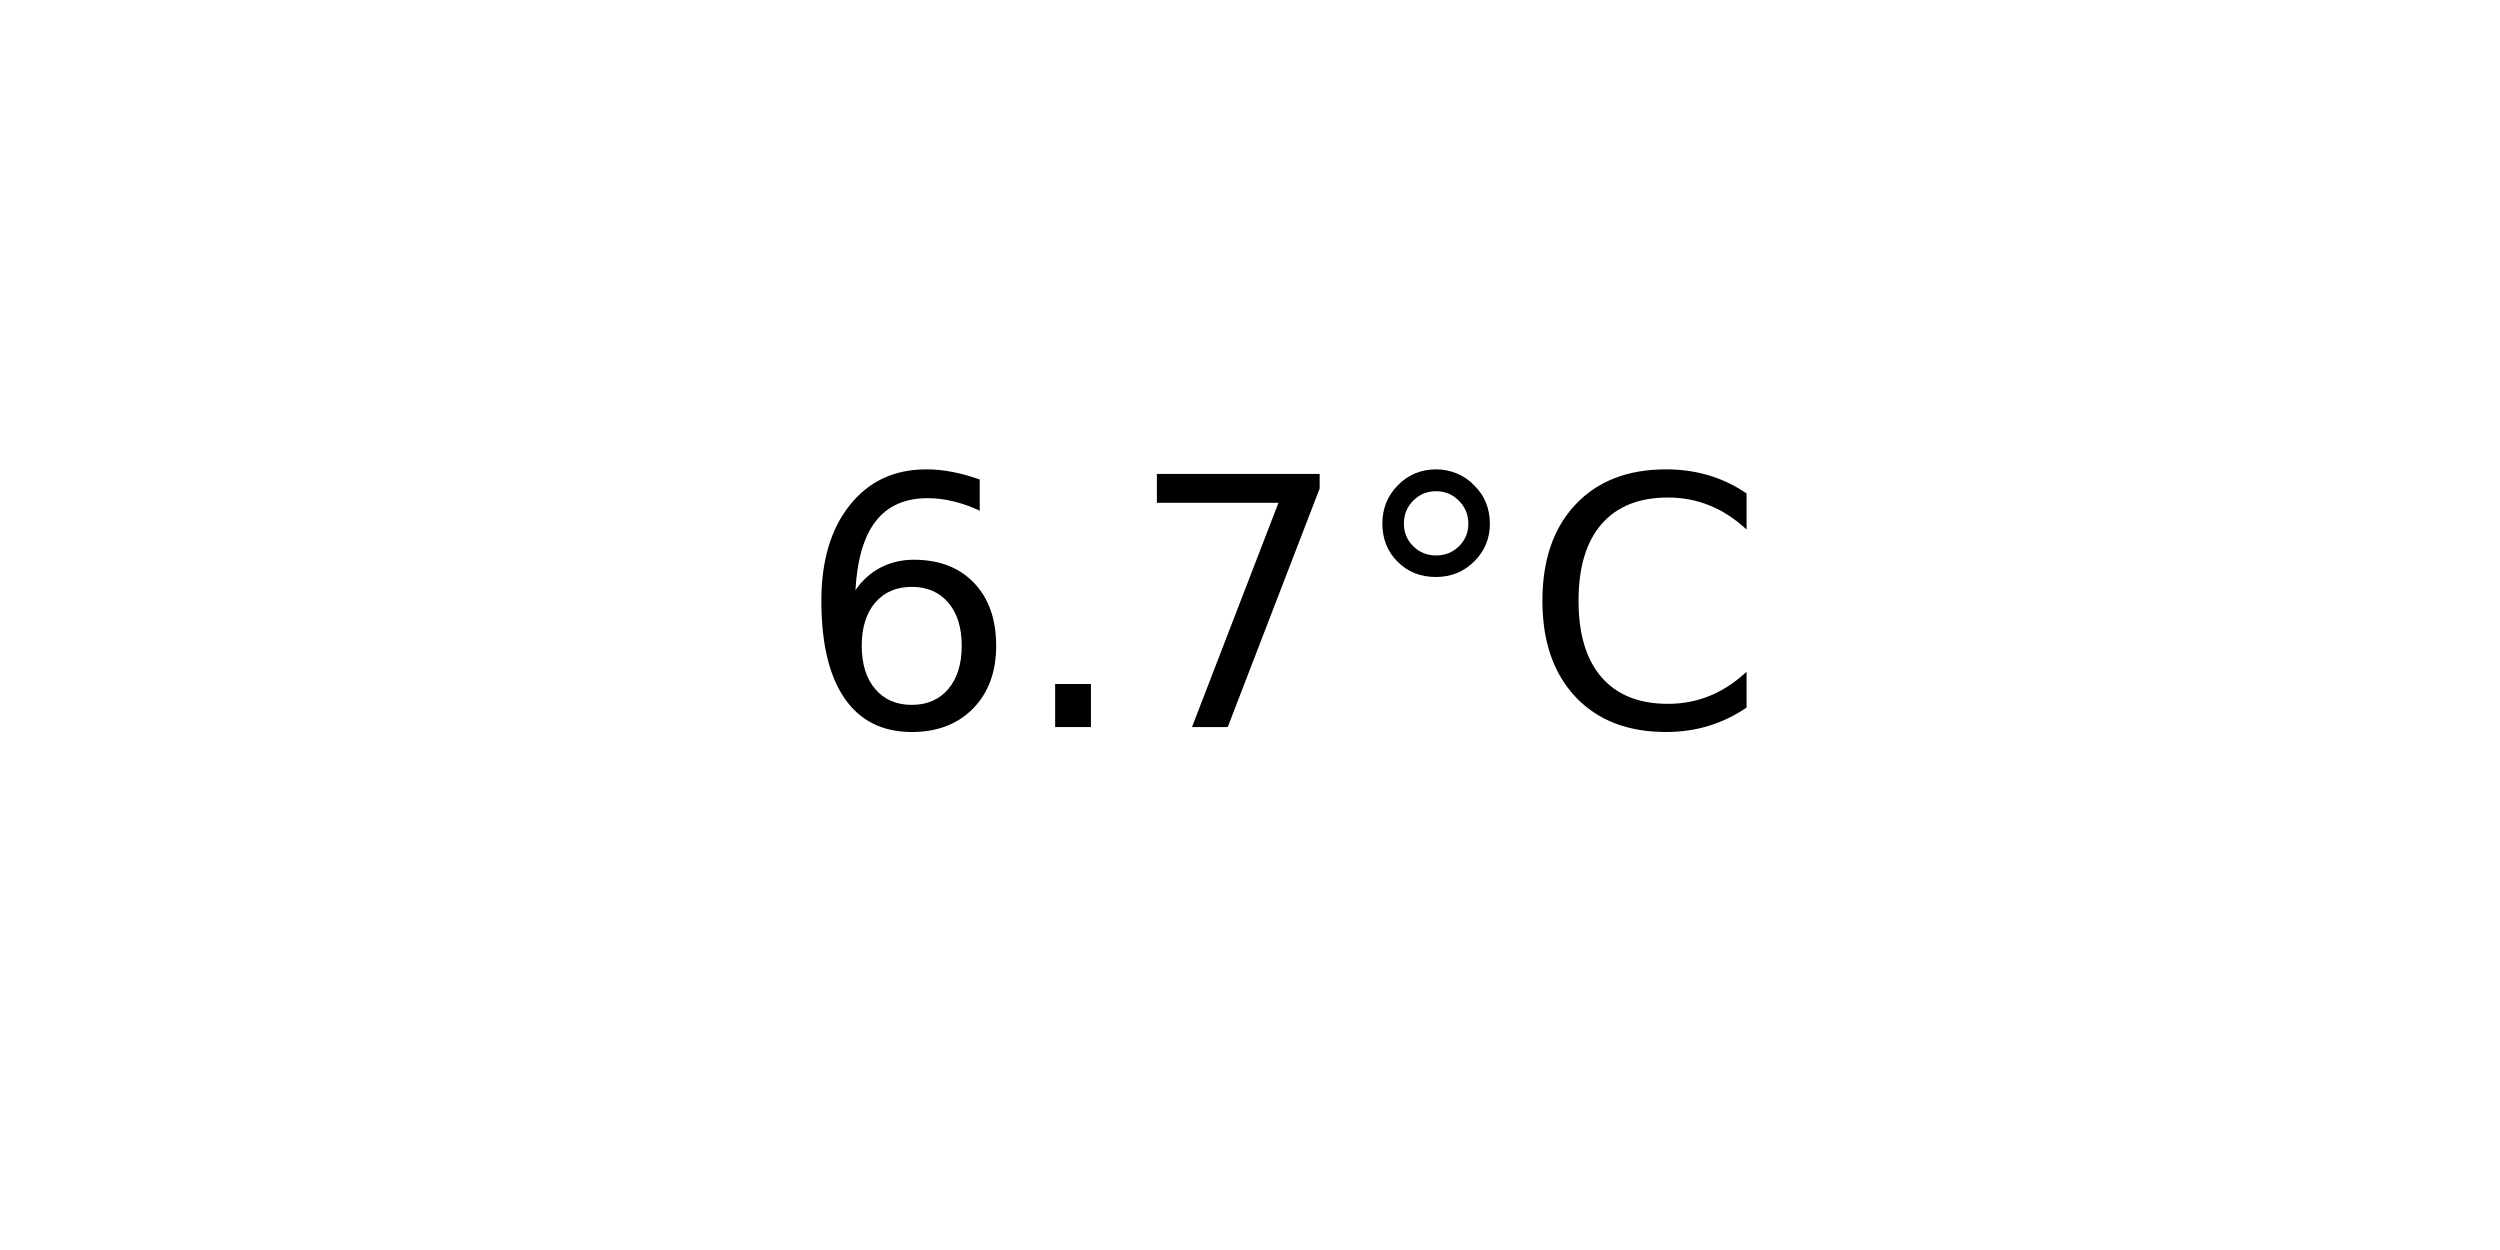
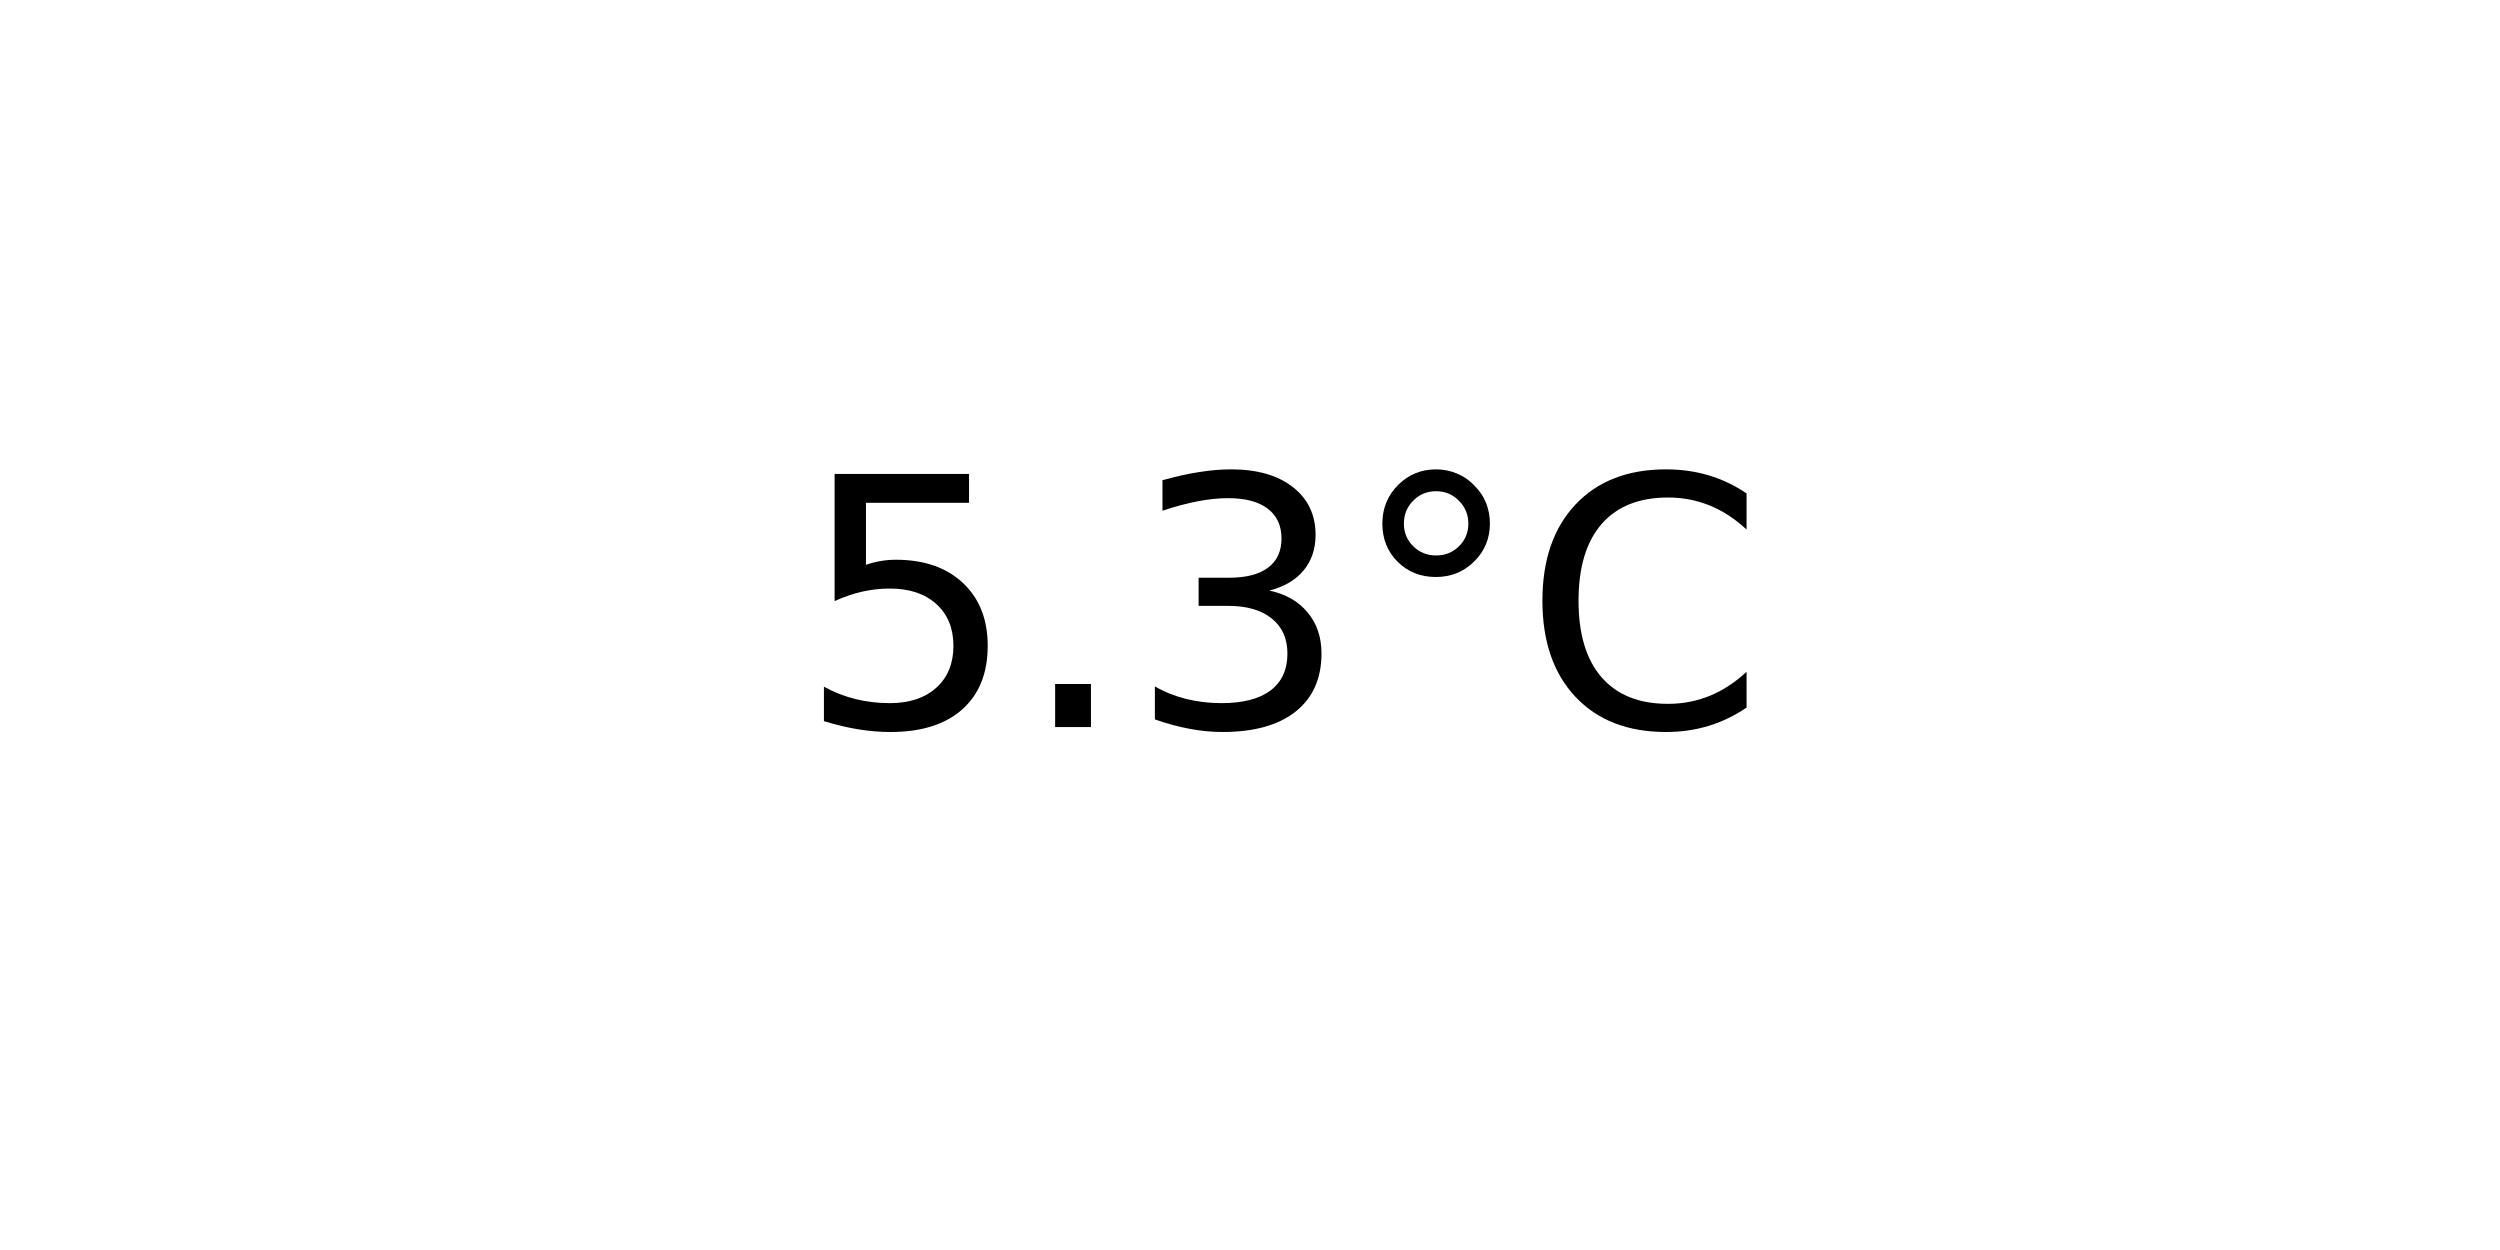
<svg xmlns="http://www.w3.org/2000/svg" xmlns:xlink="http://www.w3.org/1999/xlink" width="72pt" height="36pt" viewBox="0 0 72 36" version="1.1">
  <defs>
    <style type="text/css">*{stroke-linejoin: round; stroke-linecap: butt}</style>
  </defs>
  <g id="figure_1">
    <g id="axes_1">
      <g id="text_1">
        <g transform="translate(22.95703 20.93937) scale(0.1 -0.1)">
          <defs>
-             <path id="DejaVuSans-36" d="M 2113 2584  Q 1688 2584 1439 2293  Q 1191 2003 1191 1497  Q 1191 994 1439 701  Q 1688 409 2113 409  Q 2538 409 2786 701  Q 3034 994 3034 1497  Q 3034 2003 2786 2293  Q 2538 2584 2113 2584  z M 3366 4563  L 3366 3988  Q 3128 4100 2886 4159  Q 2644 4219 2406 4219  Q 1781 4219 1451 3797  Q 1122 3375 1075 2522  Q 1259 2794 1537 2939  Q 1816 3084 2150 3084  Q 2853 3084 3261 2657  Q 3669 2231 3669 1497  Q 3669 778 3244 343  Q 2819 -91 2113 -91  Q 1303 -91 875 529  Q 447 1150 447 2328  Q 447 3434 972 4092  Q 1497 4750 2381 4750  Q 2619 4750 2861 4703  Q 3103 4656 3366 4563  z " transform="scale(0.015625)" />
+             <path id="DejaVuSans-35" d="M 691 4666  L 3169 4666  L 3169 4134  L 1269 4134  L 1269 2991  Q 1406 3038 1543 3061  Q 1681 3084 1819 3084  Q 2600 3084 3056 2656  Q 3513 2228 3513 1497  Q 3513 744 3044 326  Q 2575 -91 1722 -91  Q 1428 -91 1123 -41  Q 819 9 494 109  L 494 744  Q 775 591 1075 516  Q 1375 441 1709 441  Q 2250 441 2565 725  Q 2881 1009 2881 1497  Q 2881 1984 2565 2268  Q 2250 2553 1709 2553  Q 1456 2553 1204 2497  Q 953 2441 691 2322  L 691 4666  z " transform="scale(0.015625)" />
            <path id="DejaVuSans-2e" d="M 684 794  L 1344 794  L 1344 0  L 684 0  L 684 794  z " transform="scale(0.015625)" />
-             <path id="DejaVuSans-37" d="M 525 4666  L 3525 4666  L 3525 4397  L 1831 0  L 1172 0  L 2766 4134  L 525 4134  L 525 4666  z " transform="scale(0.015625)" />
+             <path id="DejaVuSans-33" d="M 2597 2516  Q 3050 2419 3304 2112  Q 3559 1806 3559 1356  Q 3559 666 3084 287  Q 2609 -91 1734 -91  Q 1441 -91 1130 -33  Q 819 25 488 141  L 488 750  Q 750 597 1062 519  Q 1375 441 1716 441  Q 2309 441 2620 675  Q 2931 909 2931 1356  Q 2931 1769 2642 2001  Q 2353 2234 1838 2234  L 1294 2234  L 1294 2753  L 1863 2753  Q 2328 2753 2575 2939  Q 2822 3125 2822 3475  Q 2822 3834 2567 4026  Q 2313 4219 1838 4219  Q 1578 4219 1281 4162  Q 984 4106 628 3988  L 628 4550  Q 988 4650 1302 4700  Q 1616 4750 1894 4750  Q 2613 4750 3031 4423  Q 3450 4097 3450 3541  Q 3450 3153 3228 2886  Q 3006 2619 2597 2516  z " transform="scale(0.015625)" />
            <path id="DejaVuSans-b0" d="M 1600 4347  Q 1350 4347 1178 4173  Q 1006 4000 1006 3750  Q 1006 3503 1178 3333  Q 1350 3163 1600 3163  Q 1850 3163 2022 3333  Q 2194 3503 2194 3750  Q 2194 3997 2020 4172  Q 1847 4347 1600 4347  z M 1600 4750  Q 1800 4750 1984 4673  Q 2169 4597 2303 4453  Q 2447 4313 2519 4134  Q 2591 3956 2591 3750  Q 2591 3338 2302 3052  Q 2013 2766 1594 2766  Q 1172 2766 890 3047  Q 609 3328 609 3750  Q 609 4169 896 4459  Q 1184 4750 1600 4750  z " transform="scale(0.015625)" />
            <path id="DejaVuSans-43" d="M 4122 4306  L 4122 3641  Q 3803 3938 3442 4084  Q 3081 4231 2675 4231  Q 1875 4231 1450 3742  Q 1025 3253 1025 2328  Q 1025 1406 1450 917  Q 1875 428 2675 428  Q 3081 428 3442 575  Q 3803 722 4122 1019  L 4122 359  Q 3791 134 3420 21  Q 3050 -91 2638 -91  Q 1578 -91 968 557  Q 359 1206 359 2328  Q 359 3453 968 4101  Q 1578 4750 2638 4750  Q 3056 4750 3426 4639  Q 3797 4528 4122 4306  z " transform="scale(0.015625)" />
          </defs>
-           <use xlink:href="#DejaVuSans-36" />
+           <use xlink:href="#DejaVuSans-35" />
          <use xlink:href="#DejaVuSans-2e" x="63.623" />
-           <use xlink:href="#DejaVuSans-37" x="95.41" />
+           <use xlink:href="#DejaVuSans-33" x="95.41" />
          <use xlink:href="#DejaVuSans-b0" x="159.033" />
          <use xlink:href="#DejaVuSans-43" x="209.033" />
        </g>
      </g>
    </g>
  </g>
</svg>
